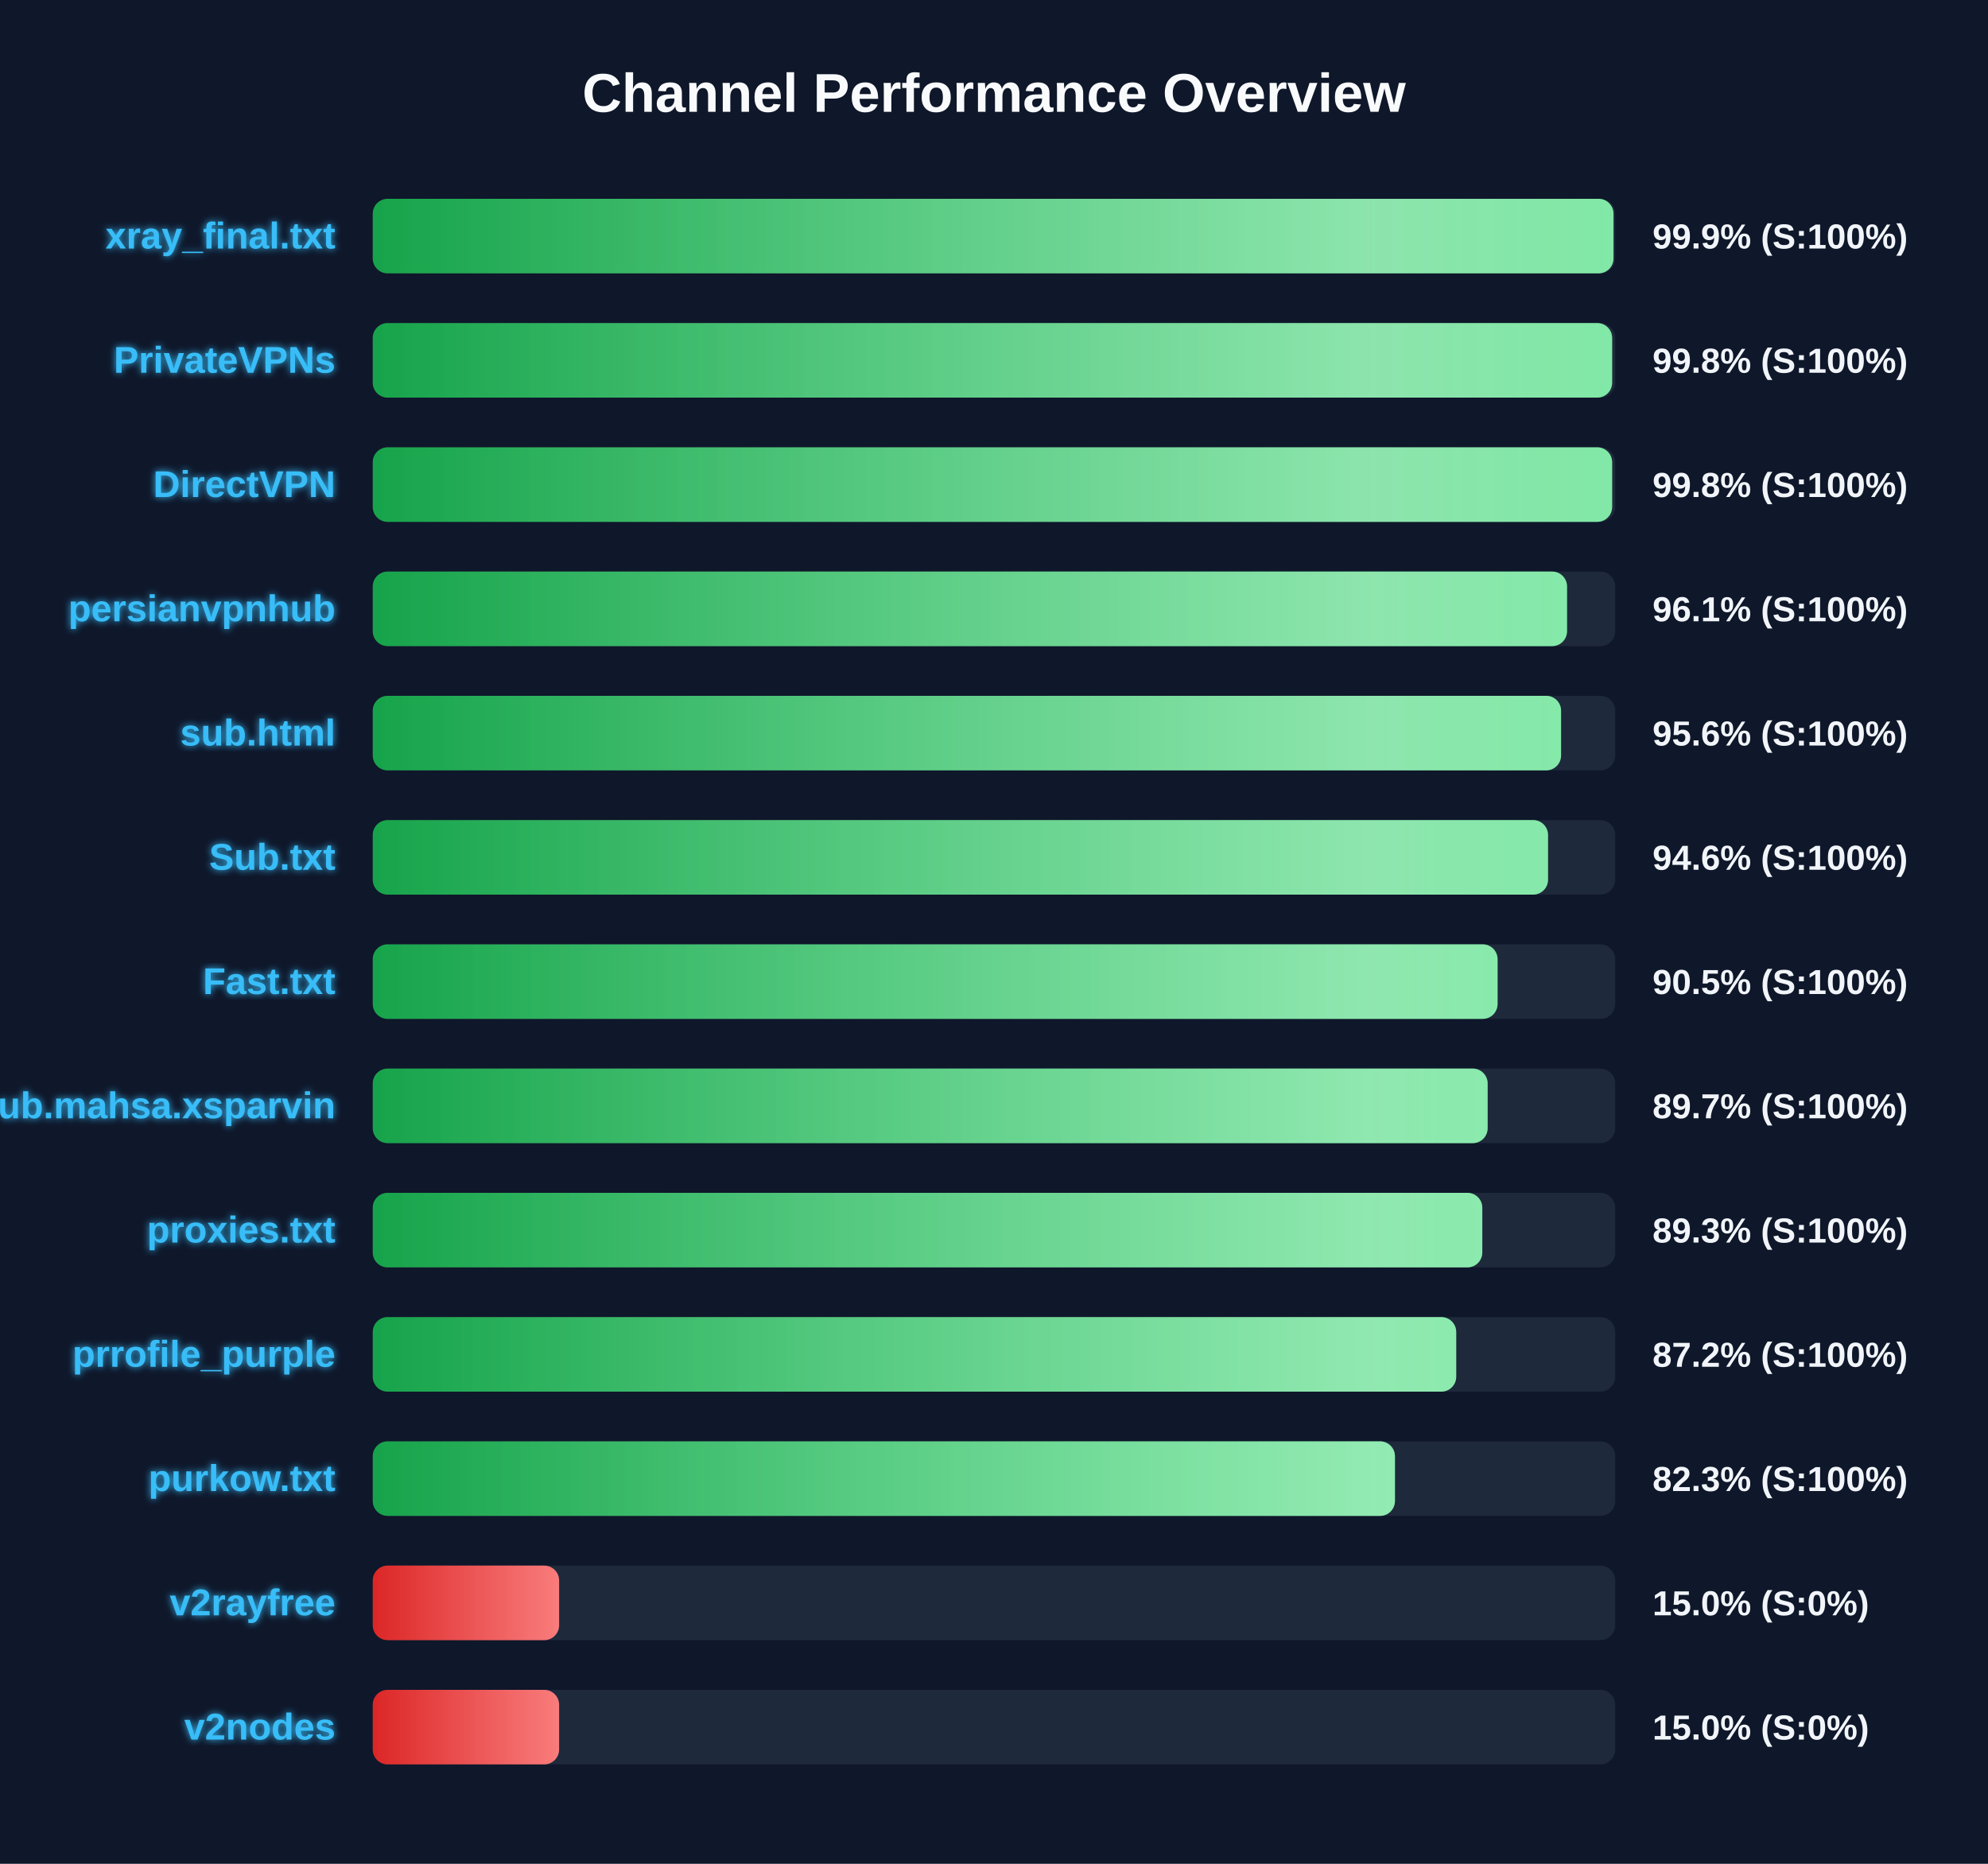
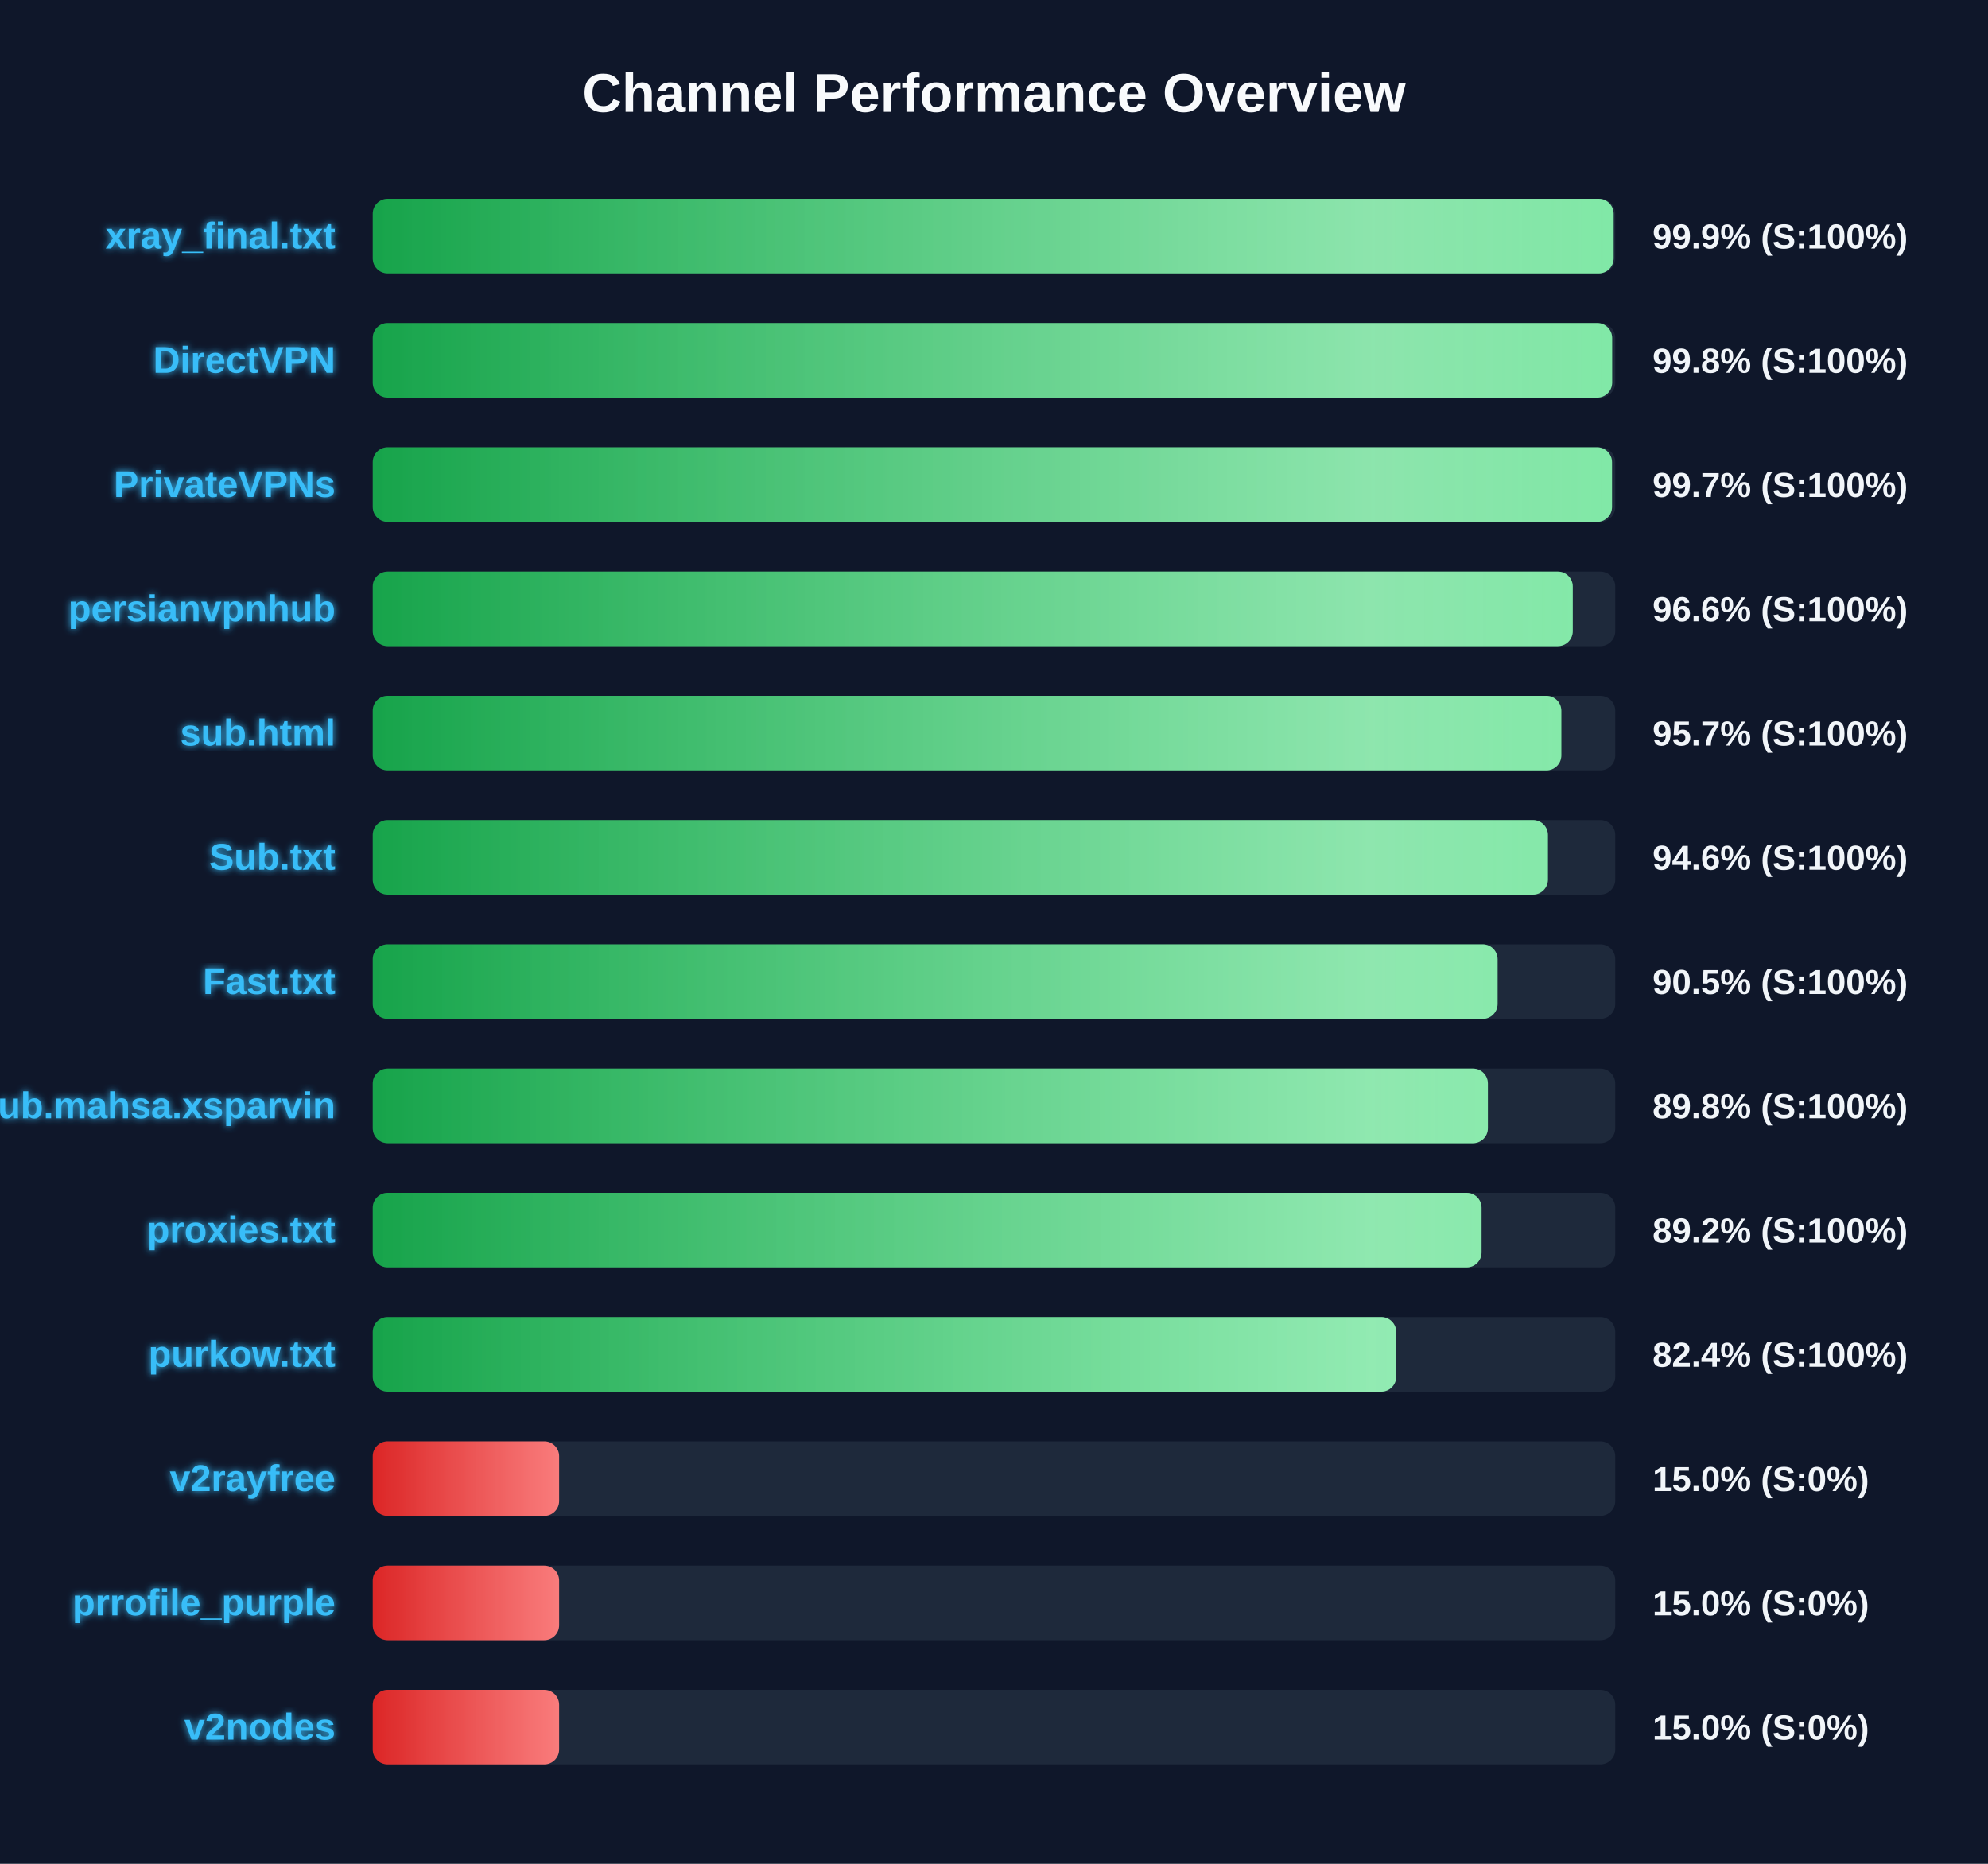
<svg xmlns="http://www.w3.org/2000/svg" width="800" height="750" version="1.1">
  <defs>
    <linearGradient id="grad-green" x1="0%" y1="0%" x2="100%" y2="0%">
      <stop offset="0%" stop-color="#16a34a" />
      <stop offset="100%" stop-color="#4ade80" />
    </linearGradient>
    <linearGradient id="grad-yellow" x1="0%" y1="0%" x2="100%" y2="0%">
      <stop offset="0%" stop-color="#ca8a04" />
      <stop offset="100%" stop-color="#fde047" />
    </linearGradient>
    <linearGradient id="grad-red" x1="0%" y1="0%" x2="100%" y2="0%">
      <stop offset="0%" stop-color="#dc2626" />
      <stop offset="100%" stop-color="#f87171" />
    </linearGradient>
    <linearGradient id="shimmer" x1="0%" y1="0%" x2="100%" y2="0%">
      <stop offset="0%" stop-color="rgba(255,255,255,0)" />
      <stop offset="50%" stop-color="rgba(255,255,255,0.4)" />
      <stop offset="100%" stop-color="rgba(255,255,255,0)" />
    </linearGradient>
    <filter id="glow" x="-20%" y="-20%" width="140%" height="140%">
      <feGaussianBlur stdDeviation="1.5" result="blur" />
      <feComposite in="SourceGraphic" in2="blur" operator="over" />
    </filter>
  </defs>
  <style>
        .bg-rect { fill: #0f172a; }
        .title { font: bold 22px 'Segoe UI', Arial, sans-serif; fill: #f8fafc; }
        .row { font: bold 15px 'Segoe UI', Arial, sans-serif; fill: #38bdf8; filter: url(#glow); }
        .score { font: bold 14px 'Segoe UI', Arial, sans-serif; fill: #f1f5f9; }
        @keyframes shimmer-anim {
            0% { transform: translateX(-100%); }
            100% { transform: translateX(200%); }
        }
        .shimmer-rect {
            animation: shimmer-anim 2.5s infinite linear;
        }
    </style>
  <rect width="100%" height="100%" class="bg-rect" />
  <text x="400" y="45" text-anchor="middle" class="title">Channel Performance Overview</text>
  <rect x="150" y="80" width="500" height="30" fill="#1e293b" rx="6" />
  <clipPath id="clip-0">
-     <rect x="150" y="80" width="499.3" height="30" rx="6" />
+     <rect x="150" y="80" width="499.35" height="30" rx="6" />
  </clipPath>
-   <rect x="150" y="80" width="499.3" height="30" fill="url(#grad-green)" rx="6" />
+   <rect x="150" y="80" width="499.35" height="30" fill="url(#grad-green)" rx="6" />
  <g clip-path="url(#clip-0)">
    <rect x="150" y="80" width="100%" height="30" fill="url(#shimmer)" class="shimmer-rect" />
  </g>
  <text x="135" y="100" text-anchor="end" class="row">xray_final.txt</text>
  <text x="665" y="100" text-anchor="start" class="score">99.9% (S:100%)</text>
  <rect x="150" y="130" width="500" height="30" fill="#1e293b" rx="6" />
  <clipPath id="clip-1">
    <rect x="150" y="130" width="498.75" height="30" rx="6" />
  </clipPath>
  <rect x="150" y="130" width="498.75" height="30" fill="url(#grad-green)" rx="6" />
  <g clip-path="url(#clip-1)">
    <rect x="150" y="130" width="100%" height="30" fill="url(#shimmer)" class="shimmer-rect" />
  </g>
-   <text x="135" y="150" text-anchor="end" class="row">PrivateVPNs</text>
+   <text x="135" y="150" text-anchor="end" class="row">DirectVPN</text>
  <text x="665" y="150" text-anchor="start" class="score">99.8% (S:100%)</text>
  <rect x="150" y="180" width="500" height="30" fill="#1e293b" rx="6" />
  <clipPath id="clip-2">
-     <rect x="150" y="180" width="498.75" height="30" rx="6" />
+     <rect x="150" y="180" width="498.7" height="30" rx="6" />
  </clipPath>
-   <rect x="150" y="180" width="498.75" height="30" fill="url(#grad-green)" rx="6" />
+   <rect x="150" y="180" width="498.7" height="30" fill="url(#grad-green)" rx="6" />
  <g clip-path="url(#clip-2)">
    <rect x="150" y="180" width="100%" height="30" fill="url(#shimmer)" class="shimmer-rect" />
  </g>
-   <text x="135" y="200" text-anchor="end" class="row">DirectVPN</text>
-   <text x="665" y="200" text-anchor="start" class="score">99.8% (S:100%)</text>
+   <text x="135" y="200" text-anchor="end" class="row">PrivateVPNs</text>
+   <text x="665" y="200" text-anchor="start" class="score">99.7% (S:100%)</text>
  <rect x="150" y="230" width="500" height="30" fill="#1e293b" rx="6" />
  <clipPath id="clip-3">
-     <rect x="150" y="230" width="480.6" height="30" rx="6" />
+     <rect x="150" y="230" width="482.9" height="30" rx="6" />
  </clipPath>
-   <rect x="150" y="230" width="480.6" height="30" fill="url(#grad-green)" rx="6" />
+   <rect x="150" y="230" width="482.9" height="30" fill="url(#grad-green)" rx="6" />
  <g clip-path="url(#clip-3)">
    <rect x="150" y="230" width="100%" height="30" fill="url(#shimmer)" class="shimmer-rect" />
  </g>
  <text x="135" y="250" text-anchor="end" class="row">persianvpnhub</text>
-   <text x="665" y="250" text-anchor="start" class="score">96.1% (S:100%)</text>
+   <text x="665" y="250" text-anchor="start" class="score">96.6% (S:100%)</text>
  <rect x="150" y="280" width="500" height="30" fill="#1e293b" rx="6" />
  <clipPath id="clip-4">
-     <rect x="150" y="280" width="478.2" height="30" rx="6" />
+     <rect x="150" y="280" width="478.3" height="30" rx="6" />
  </clipPath>
-   <rect x="150" y="280" width="478.2" height="30" fill="url(#grad-green)" rx="6" />
+   <rect x="150" y="280" width="478.3" height="30" fill="url(#grad-green)" rx="6" />
  <g clip-path="url(#clip-4)">
    <rect x="150" y="280" width="100%" height="30" fill="url(#shimmer)" class="shimmer-rect" />
  </g>
  <text x="135" y="300" text-anchor="end" class="row">sub.html</text>
-   <text x="665" y="300" text-anchor="start" class="score">95.6% (S:100%)</text>
+   <text x="665" y="300" text-anchor="start" class="score">95.7% (S:100%)</text>
  <rect x="150" y="330" width="500" height="30" fill="#1e293b" rx="6" />
  <clipPath id="clip-5">
-     <rect x="150" y="330" width="472.95" height="30" rx="6" />
+     <rect x="150" y="330" width="472.9" height="30" rx="6" />
  </clipPath>
-   <rect x="150" y="330" width="472.95" height="30" fill="url(#grad-green)" rx="6" />
+   <rect x="150" y="330" width="472.9" height="30" fill="url(#grad-green)" rx="6" />
  <g clip-path="url(#clip-5)">
    <rect x="150" y="330" width="100%" height="30" fill="url(#shimmer)" class="shimmer-rect" />
  </g>
  <text x="135" y="350" text-anchor="end" class="row">Sub.txt</text>
  <text x="665" y="350" text-anchor="start" class="score">94.6% (S:100%)</text>
  <rect x="150" y="380" width="500" height="30" fill="#1e293b" rx="6" />
  <clipPath id="clip-6">
    <rect x="150" y="380" width="452.65" height="30" rx="6" />
  </clipPath>
  <rect x="150" y="380" width="452.65" height="30" fill="url(#grad-green)" rx="6" />
  <g clip-path="url(#clip-6)">
    <rect x="150" y="380" width="100%" height="30" fill="url(#shimmer)" class="shimmer-rect" />
  </g>
  <text x="135" y="400" text-anchor="end" class="row">Fast.txt</text>
  <text x="665" y="400" text-anchor="start" class="score">90.5% (S:100%)</text>
  <rect x="150" y="430" width="500" height="30" fill="#1e293b" rx="6" />
  <clipPath id="clip-7">
-     <rect x="150" y="430" width="448.65" height="30" rx="6" />
+     <rect x="150" y="430" width="448.75" height="30" rx="6" />
  </clipPath>
-   <rect x="150" y="430" width="448.65" height="30" fill="url(#grad-green)" rx="6" />
+   <rect x="150" y="430" width="448.75" height="30" fill="url(#grad-green)" rx="6" />
  <g clip-path="url(#clip-7)">
    <rect x="150" y="430" width="100%" height="30" fill="url(#shimmer)" class="shimmer-rect" />
  </g>
  <text x="135" y="450" text-anchor="end" class="row">Sub.mahsa.xsparvin</text>
-   <text x="665" y="450" text-anchor="start" class="score">89.7% (S:100%)</text>
+   <text x="665" y="450" text-anchor="start" class="score">89.8% (S:100%)</text>
  <rect x="150" y="480" width="500" height="30" fill="#1e293b" rx="6" />
  <clipPath id="clip-8">
-     <rect x="150" y="480" width="446.5" height="30" rx="6" />
+     <rect x="150" y="480" width="446.2" height="30" rx="6" />
  </clipPath>
-   <rect x="150" y="480" width="446.5" height="30" fill="url(#grad-green)" rx="6" />
+   <rect x="150" y="480" width="446.2" height="30" fill="url(#grad-green)" rx="6" />
  <g clip-path="url(#clip-8)">
    <rect x="150" y="480" width="100%" height="30" fill="url(#shimmer)" class="shimmer-rect" />
  </g>
  <text x="135" y="500" text-anchor="end" class="row">proxies.txt</text>
-   <text x="665" y="500" text-anchor="start" class="score">89.3% (S:100%)</text>
+   <text x="665" y="500" text-anchor="start" class="score">89.2% (S:100%)</text>
  <rect x="150" y="530" width="500" height="30" fill="#1e293b" rx="6" />
  <clipPath id="clip-9">
-     <rect x="150" y="530" width="436.0" height="30" rx="6" />
+     <rect x="150" y="530" width="411.85" height="30" rx="6" />
  </clipPath>
-   <rect x="150" y="530" width="436.0" height="30" fill="url(#grad-green)" rx="6" />
+   <rect x="150" y="530" width="411.85" height="30" fill="url(#grad-green)" rx="6" />
  <g clip-path="url(#clip-9)">
    <rect x="150" y="530" width="100%" height="30" fill="url(#shimmer)" class="shimmer-rect" />
  </g>
-   <text x="135" y="550" text-anchor="end" class="row">prrofile_purple</text>
-   <text x="665" y="550" text-anchor="start" class="score">87.2% (S:100%)</text>
+   <text x="135" y="550" text-anchor="end" class="row">purkow.txt</text>
+   <text x="665" y="550" text-anchor="start" class="score">82.4% (S:100%)</text>
  <rect x="150" y="580" width="500" height="30" fill="#1e293b" rx="6" />
  <clipPath id="clip-10">
-     <rect x="150" y="580" width="411.35" height="30" rx="6" />
+     <rect x="150" y="580" width="75.0" height="30" rx="6" />
  </clipPath>
-   <rect x="150" y="580" width="411.35" height="30" fill="url(#grad-green)" rx="6" />
+   <rect x="150" y="580" width="75.0" height="30" fill="url(#grad-red)" rx="6" />
  <g clip-path="url(#clip-10)">
    <rect x="150" y="580" width="100%" height="30" fill="url(#shimmer)" class="shimmer-rect" />
  </g>
-   <text x="135" y="600" text-anchor="end" class="row">purkow.txt</text>
-   <text x="665" y="600" text-anchor="start" class="score">82.3% (S:100%)</text>
+   <text x="135" y="600" text-anchor="end" class="row">v2rayfree</text>
+   <text x="665" y="600" text-anchor="start" class="score">15.0% (S:0%)</text>
  <rect x="150" y="630" width="500" height="30" fill="#1e293b" rx="6" />
  <clipPath id="clip-11">
    <rect x="150" y="630" width="75.0" height="30" rx="6" />
  </clipPath>
  <rect x="150" y="630" width="75.0" height="30" fill="url(#grad-red)" rx="6" />
  <g clip-path="url(#clip-11)">
    <rect x="150" y="630" width="100%" height="30" fill="url(#shimmer)" class="shimmer-rect" />
  </g>
-   <text x="135" y="650" text-anchor="end" class="row">v2rayfree</text>
+   <text x="135" y="650" text-anchor="end" class="row">prrofile_purple</text>
  <text x="665" y="650" text-anchor="start" class="score">15.0% (S:0%)</text>
  <rect x="150" y="680" width="500" height="30" fill="#1e293b" rx="6" />
  <clipPath id="clip-12">
    <rect x="150" y="680" width="75.0" height="30" rx="6" />
  </clipPath>
  <rect x="150" y="680" width="75.0" height="30" fill="url(#grad-red)" rx="6" />
  <g clip-path="url(#clip-12)">
    <rect x="150" y="680" width="100%" height="30" fill="url(#shimmer)" class="shimmer-rect" />
  </g>
  <text x="135" y="700" text-anchor="end" class="row">v2nodes</text>
  <text x="665" y="700" text-anchor="start" class="score">15.0% (S:0%)</text>
</svg>
